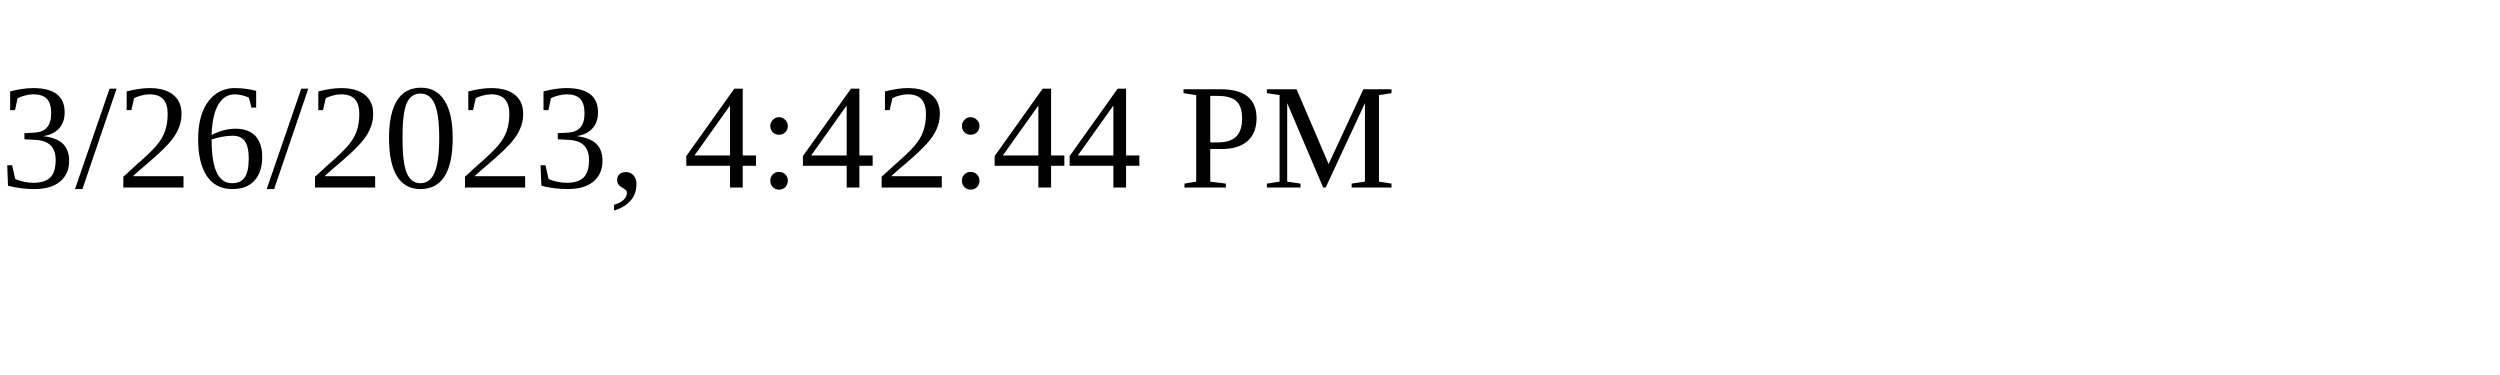
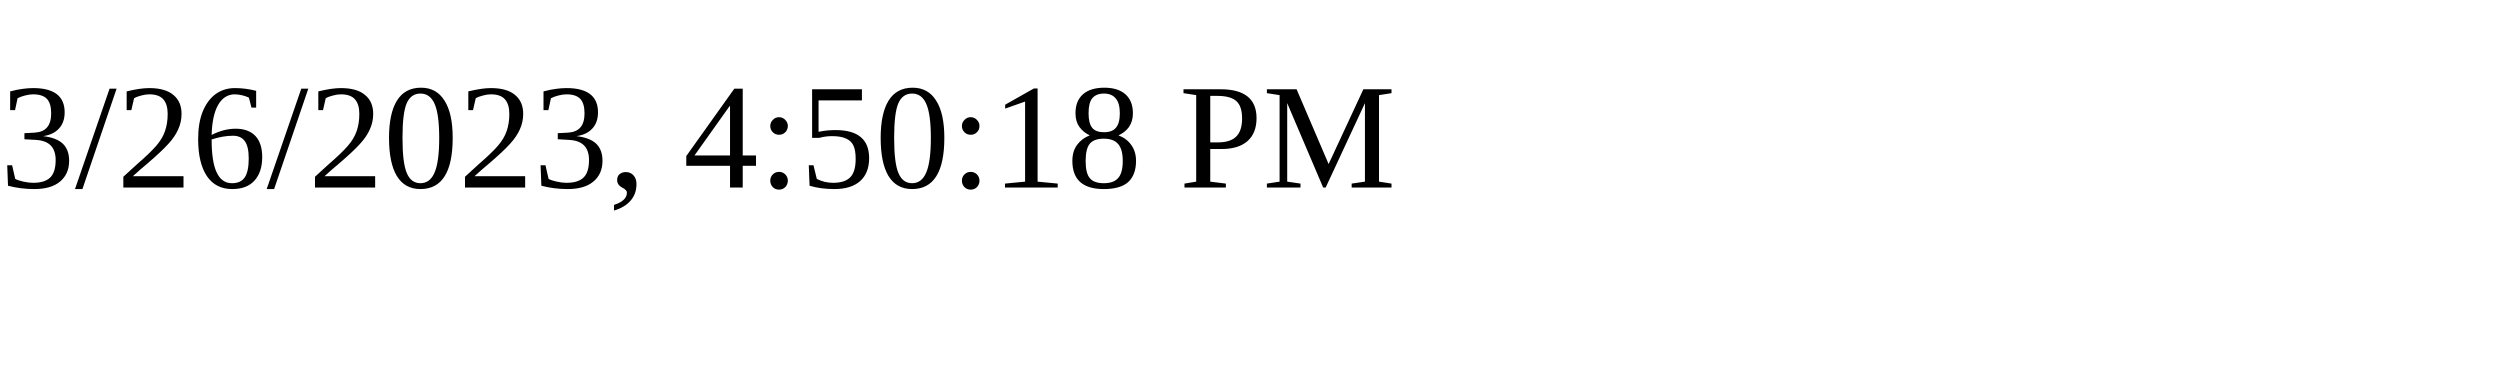
<svg xmlns="http://www.w3.org/2000/svg" height="30" width="200">
-   <text x="0" y="15">3/26/2023, 4:42:44 PM</text>
+   <text x="0" y="15">3/26/2023, 4:50:18 PM</text>
</svg>
